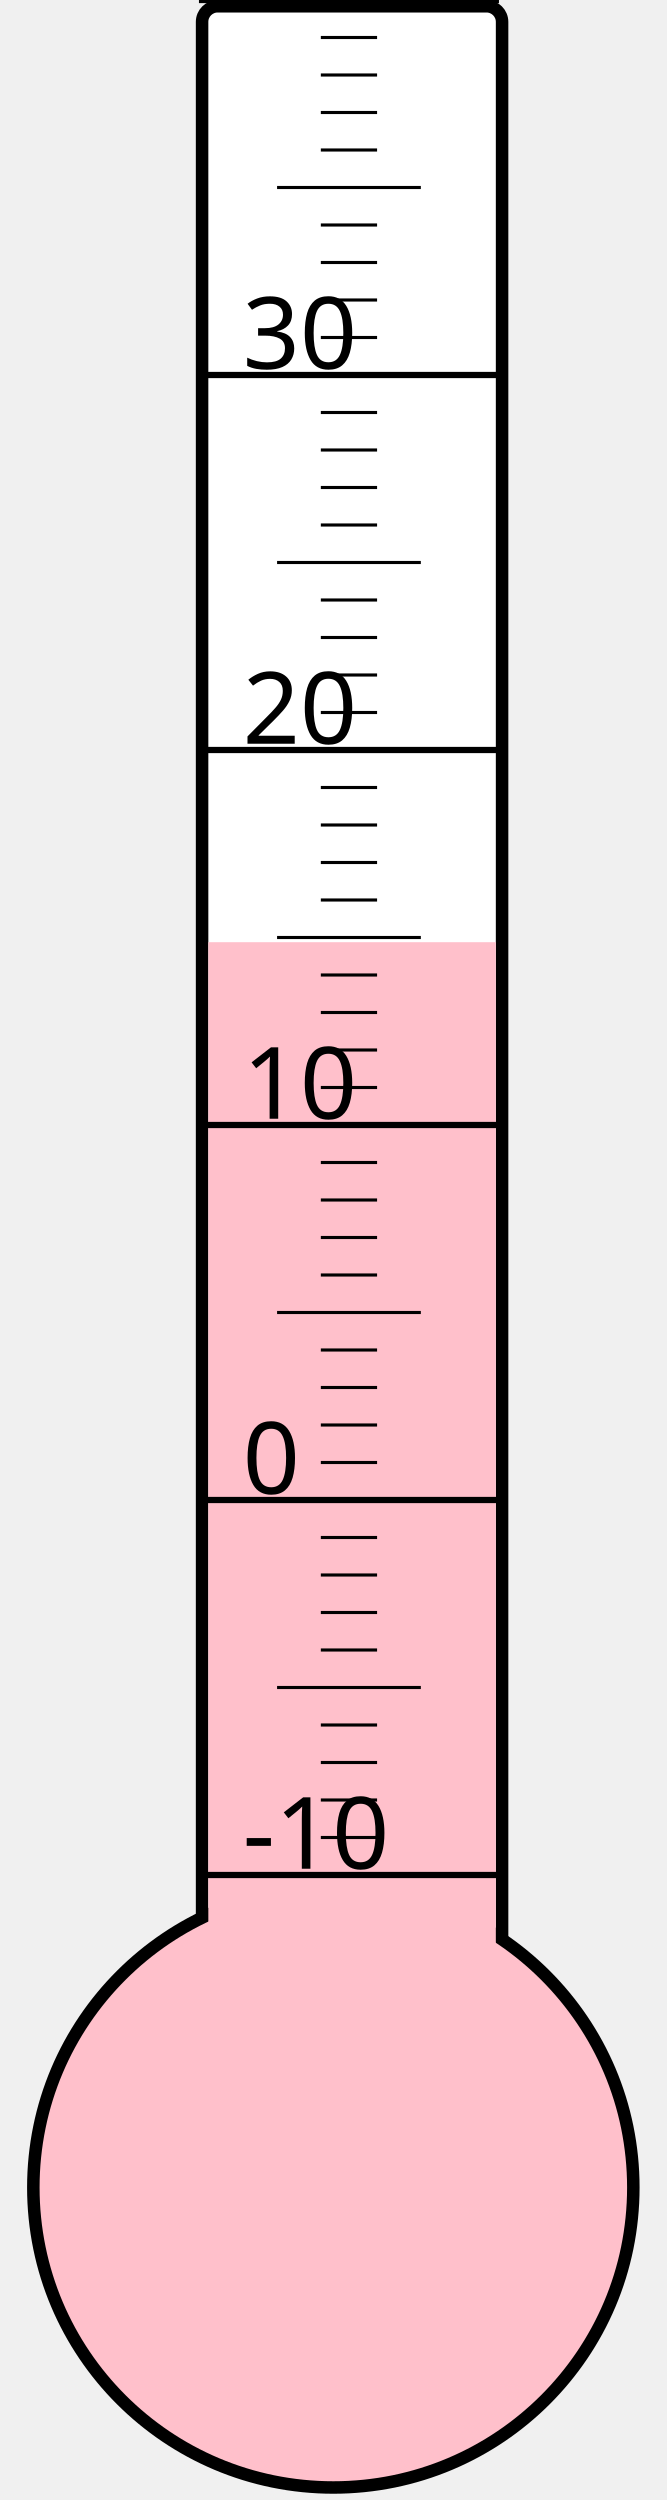
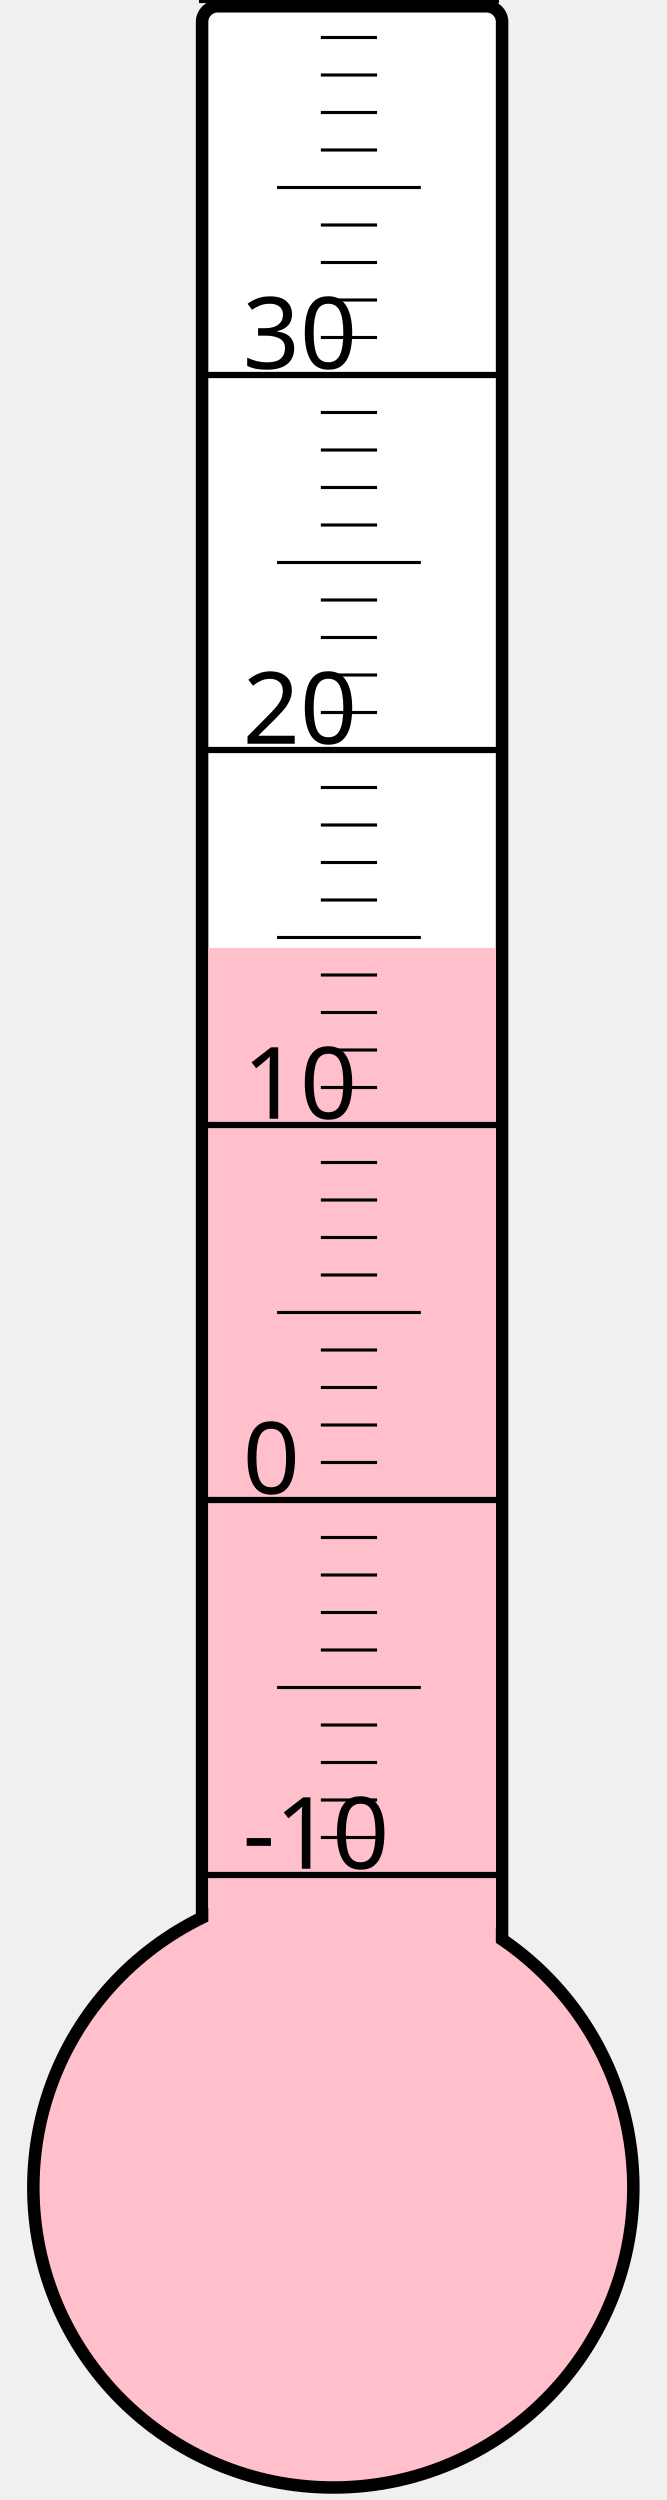
<svg xmlns="http://www.w3.org/2000/svg" width="40px" height="150px" viewBox="0 0 200 800">
  <rect width="200" height="800" x="0" y="0" style="fill: #ffffeb; fill-opacity: 0;" />
  <rect width="96" height="680" x="58" y="2" rx="5" ry="5" style="fill: white; fill-opacity: 1; stroke: black; stroke-width: 4;" />
  <circle cx="100" cy="700" r="96" style="fill: pink; stroke: black; stroke-width: 4;" />
-   <rect width="92" height="398.5" x="60" y="301.5" style="fill: pink; fill-opacity: 1; stroke-width: 0;" />
+   <rect width="92" height="396.625" x="60" y="303.375" style="fill: pink; fill-opacity: 1; stroke-width: 0;" />
  <text x="71" y="598" style="font-family: sans-serif; font-size: 24pt;">-10</text>
  <text x="71" y="478" style="font-family: sans-serif; font-size: 24pt;">0</text>
  <text x="71" y="358" style="font-family: sans-serif; font-size: 24pt;">10</text>
  <text x="71" y="238" style="font-family: sans-serif; font-size: 24pt;">20</text>
  <text x="71" y="118" style="font-family: sans-serif; font-size: 24pt;">30</text>
  <g style="stroke: black;">
    <line x1="57" y1="600" x2="153" y2="600" style="stroke-width: 2;" />
    <line x1="96" y1="588" x2="114" y2="588" style="stroke-width: 1;" />
    <line x1="96" y1="576" x2="114" y2="576" style="stroke-width: 1;" />
    <line x1="96" y1="564" x2="114" y2="564" style="stroke-width: 1;" />
    <line x1="96" y1="552" x2="114" y2="552" style="stroke-width: 1;" />
    <line x1="82" y1="540" x2="128" y2="540" style="stroke-width: 1;" />
    <line x1="96" y1="528" x2="114" y2="528" style="stroke-width: 1;" />
    <line x1="96" y1="516" x2="114" y2="516" style="stroke-width: 1;" />
    <line x1="96" y1="504" x2="114" y2="504" style="stroke-width: 1;" />
    <line x1="96" y1="492" x2="114" y2="492" style="stroke-width: 1;" />
    <line x1="57" y1="480" x2="153" y2="480" style="stroke-width: 2;" />
    <line x1="96" y1="468" x2="114" y2="468" style="stroke-width: 1;" />
    <line x1="96" y1="456" x2="114" y2="456" style="stroke-width: 1;" />
    <line x1="96" y1="444" x2="114" y2="444" style="stroke-width: 1;" />
    <line x1="96" y1="432" x2="114" y2="432" style="stroke-width: 1;" />
    <line x1="82" y1="420" x2="128" y2="420" style="stroke-width: 1;" />
    <line x1="96" y1="408" x2="114" y2="408" style="stroke-width: 1;" />
    <line x1="96" y1="396" x2="114" y2="396" style="stroke-width: 1;" />
    <line x1="96" y1="384" x2="114" y2="384" style="stroke-width: 1;" />
    <line x1="96" y1="372" x2="114" y2="372" style="stroke-width: 1;" />
    <line x1="57" y1="360" x2="153" y2="360" style="stroke-width: 2;" />
    <line x1="96" y1="348" x2="114" y2="348" style="stroke-width: 1;" />
    <line x1="96" y1="336" x2="114" y2="336" style="stroke-width: 1;" />
    <line x1="96" y1="324" x2="114" y2="324" style="stroke-width: 1;" />
    <line x1="96" y1="312" x2="114" y2="312" style="stroke-width: 1;" />
    <line x1="82" y1="300" x2="128" y2="300" style="stroke-width: 1;" />
    <line x1="96" y1="288" x2="114" y2="288" style="stroke-width: 1;" />
    <line x1="96" y1="276" x2="114" y2="276" style="stroke-width: 1;" />
    <line x1="96" y1="264" x2="114" y2="264" style="stroke-width: 1;" />
    <line x1="96" y1="252" x2="114" y2="252" style="stroke-width: 1;" />
    <line x1="57" y1="240" x2="153" y2="240" style="stroke-width: 2;" />
    <line x1="96" y1="228" x2="114" y2="228" style="stroke-width: 1;" />
    <line x1="96" y1="216" x2="114" y2="216" style="stroke-width: 1;" />
    <line x1="96" y1="204" x2="114" y2="204" style="stroke-width: 1;" />
    <line x1="96" y1="192" x2="114" y2="192" style="stroke-width: 1;" />
    <line x1="82" y1="180" x2="128" y2="180" style="stroke-width: 1;" />
    <line x1="96" y1="168" x2="114" y2="168" style="stroke-width: 1;" />
    <line x1="96" y1="156" x2="114" y2="156" style="stroke-width: 1;" />
    <line x1="96" y1="144" x2="114" y2="144" style="stroke-width: 1;" />
    <line x1="96" y1="132" x2="114" y2="132" style="stroke-width: 1;" />
    <line x1="57" y1="120" x2="153" y2="120" style="stroke-width: 2;" />
    <line x1="96" y1="108" x2="114" y2="108" style="stroke-width: 1;" />
    <line x1="96" y1="96" x2="114" y2="96" style="stroke-width: 1;" />
    <line x1="96" y1="84" x2="114" y2="84" style="stroke-width: 1;" />
    <line x1="96" y1="72" x2="114" y2="72" style="stroke-width: 1;" />
    <line x1="82" y1="60" x2="128" y2="60" style="stroke-width: 1;" />
    <line x1="96" y1="48" x2="114" y2="48" style="stroke-width: 1;" />
    <line x1="96" y1="36" x2="114" y2="36" style="stroke-width: 1;" />
    <line x1="96" y1="24" x2="114" y2="24" style="stroke-width: 1;" />
    <line x1="96" y1="12" x2="114" y2="12" style="stroke-width: 1;" />
    <line x1="57" y1="0" x2="153" y2="0" style="stroke-width: 2;" />
  </g>
</svg>
